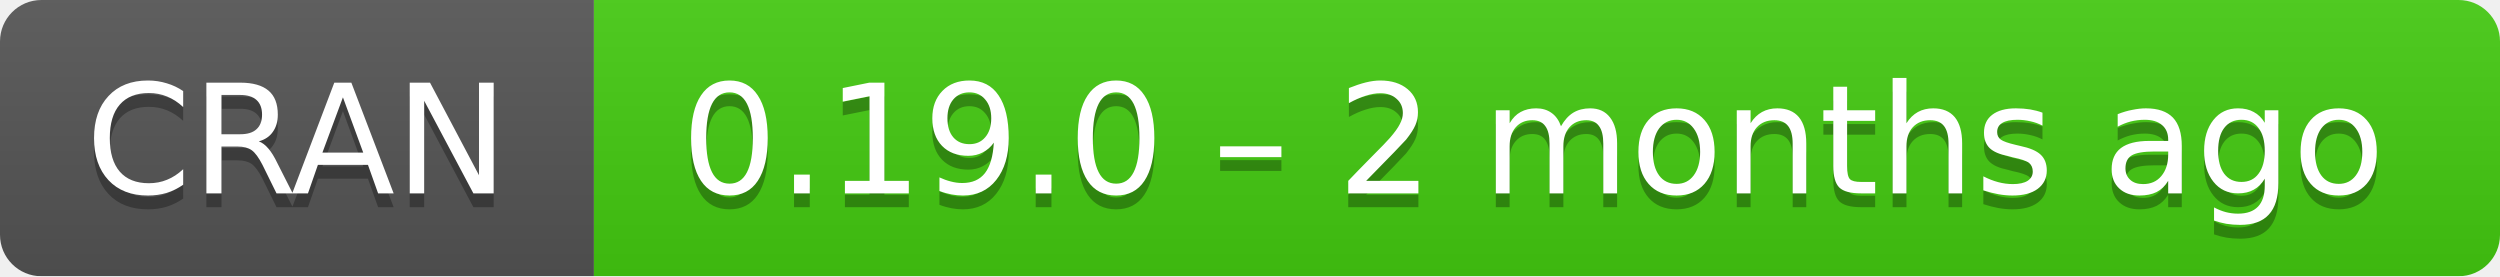
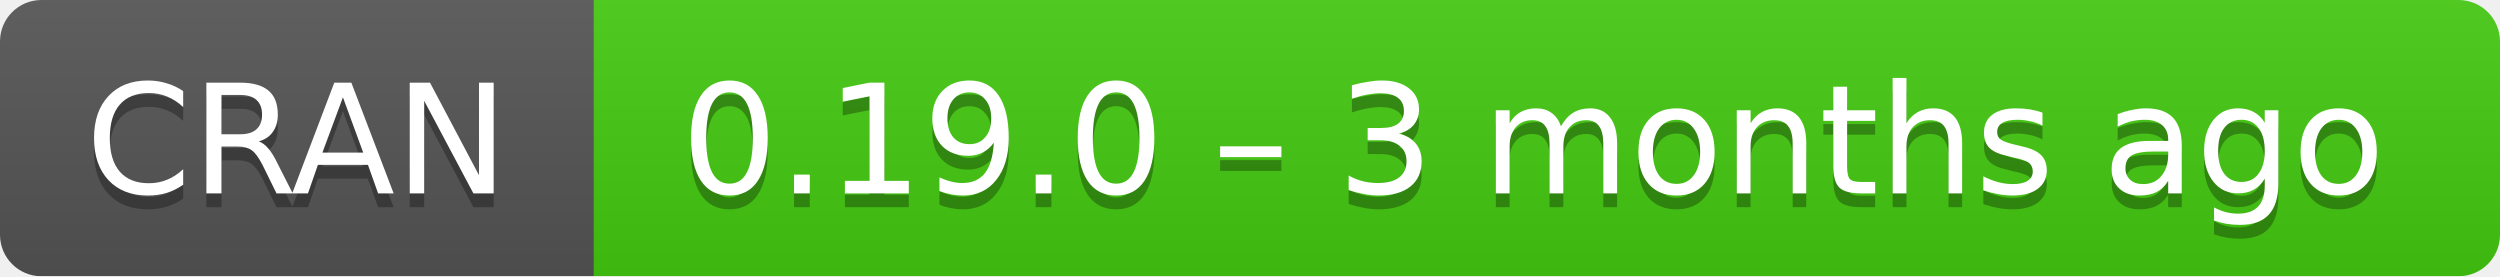
- <svg xmlns="http://www.w3.org/2000/svg" width="181" height="20" aria-label="CRAN 0.19.0 – 2 months ago">
+ <svg xmlns="http://www.w3.org/2000/svg" width="181" height="20" aria-label="CRAN 0.19.0 – 3 months ago">
  <linearGradient id="b" x2="0" y2="100%">
    <stop offset="0" stop-color="#bbb" stop-opacity=".1" />
    <stop offset="1" stop-opacity=".1" />
  </linearGradient>
  <mask id="a">
    <rect width="181" height="20" rx="3" fill="#fff" />
  </mask>
  <g mask="url(#a)">
    <path fill="#555" d="M0 0h43v20H0z" />
    <path fill="#4c1" d="M43 0h159v20H43z" />
    <path fill="url(#b)" d="M0 0h181v20H0z" />
  </g>
  <g fill="#fff" text-anchor="middle" font-family="DejaVu Sans,Verdana,Geneva,sans-serif" font-size="11">
    <text x="21.5" y="15" fill="#010101" fill-opacity=".3">
      CRAN
    </text>
    <text x="21.5" y="14">
      CRAN
    </text>
    <text x="111" y="15" fill="#010101" fill-opacity=".3">
-       0.19.0 – 2 months ago
+       0.19.0 – 3 months ago
    </text>
    <text x="111" y="14">
-       0.19.0 – 2 months ago
+       0.19.0 – 3 months ago
    </text>
  </g>
</svg>
